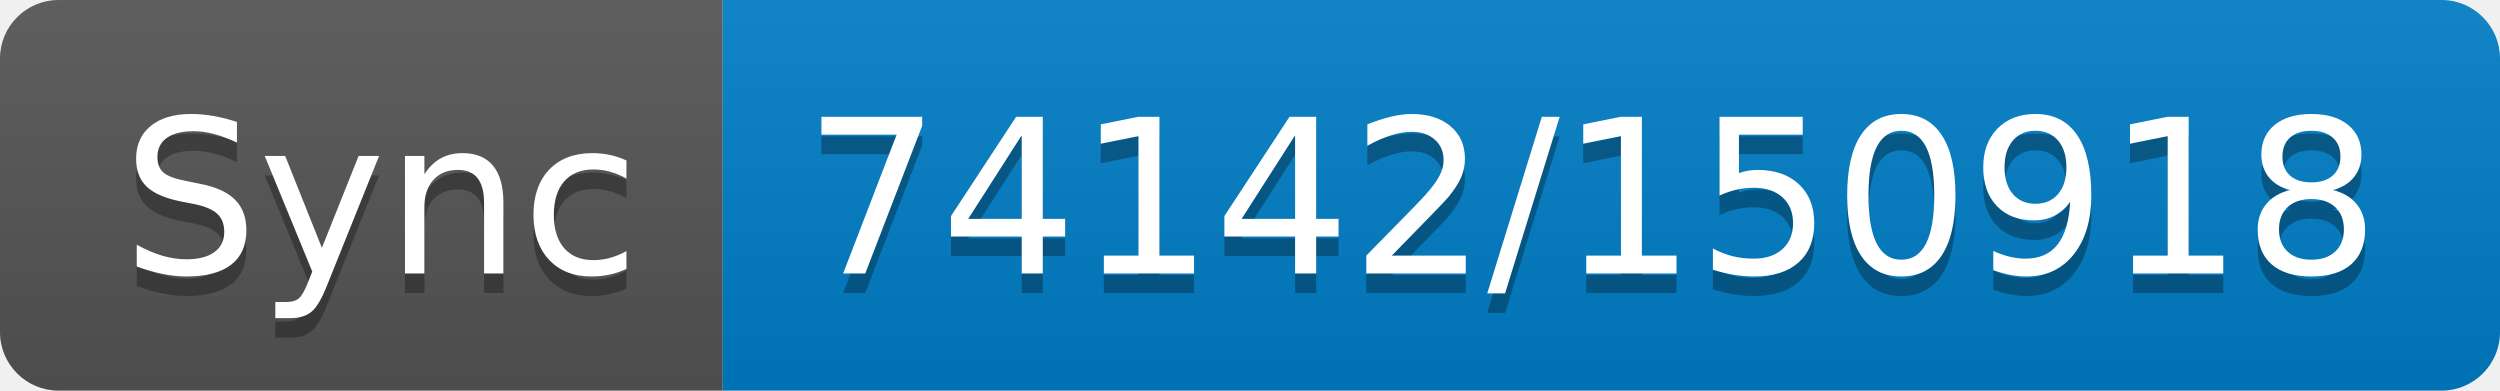
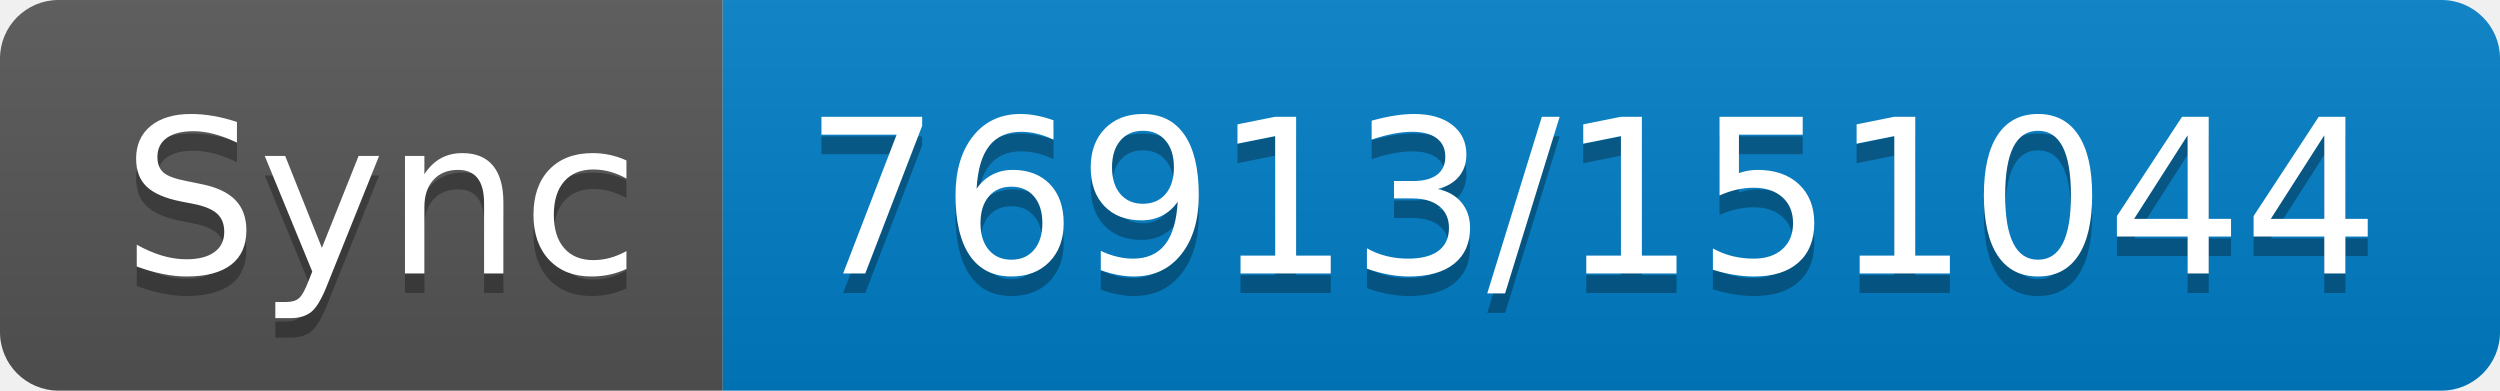
- <svg xmlns="http://www.w3.org/2000/svg" width="128" height="20" role="img" aria-label="Sync: 74142/150918">
+ <svg xmlns="http://www.w3.org/2000/svg" width="128" height="20" role="img" aria-label="Sync: 76913/151044">
  <linearGradient id="s" x2="0" y2="100%">
    <stop offset="0" stop-color="#bbb" stop-opacity=".1" />
    <stop offset="1" stop-opacity=".1" />
  </linearGradient>
  <clipPath id="r">
    <rect width="128" height="20" rx="3" fill="#fff" />
  </clipPath>
  <g clip-path="url(#r)">
    <rect width="37" height="20" fill="#555" />
    <rect x="37" width="91" height="20" fill="#007ec6" />
    <rect width="128" height="20" fill="url(#s)" />
  </g>
  <g fill="#fff" text-anchor="middle" font-family="Verdana,Geneva,DejaVu Sans,sans-serif" text-rendering="geometricPrecision" font-size="110">
    <text aria-hidden="true" x="195" y="150" fill="#010101" fill-opacity=".3" transform="scale(.1)" textLength="270">Sync</text>
    <text x="195" y="140" transform="scale(.1)" fill="#fff" textLength="270">Sync</text>
-     <text aria-hidden="true" x="815" y="150" fill="#010101" fill-opacity=".3" transform="scale(.1)" textLength="810">74142/150918</text>
-     <text x="815" y="140" transform="scale(.1)" fill="#fff" textLength="810">74142/150918</text>
+     <text aria-hidden="true" x="815" y="150" fill="#010101" fill-opacity=".3" transform="scale(.1)" textLength="810">76913/151044</text>
+     <text x="815" y="140" transform="scale(.1)" fill="#fff" textLength="810">76913/151044</text>
  </g>
</svg>
